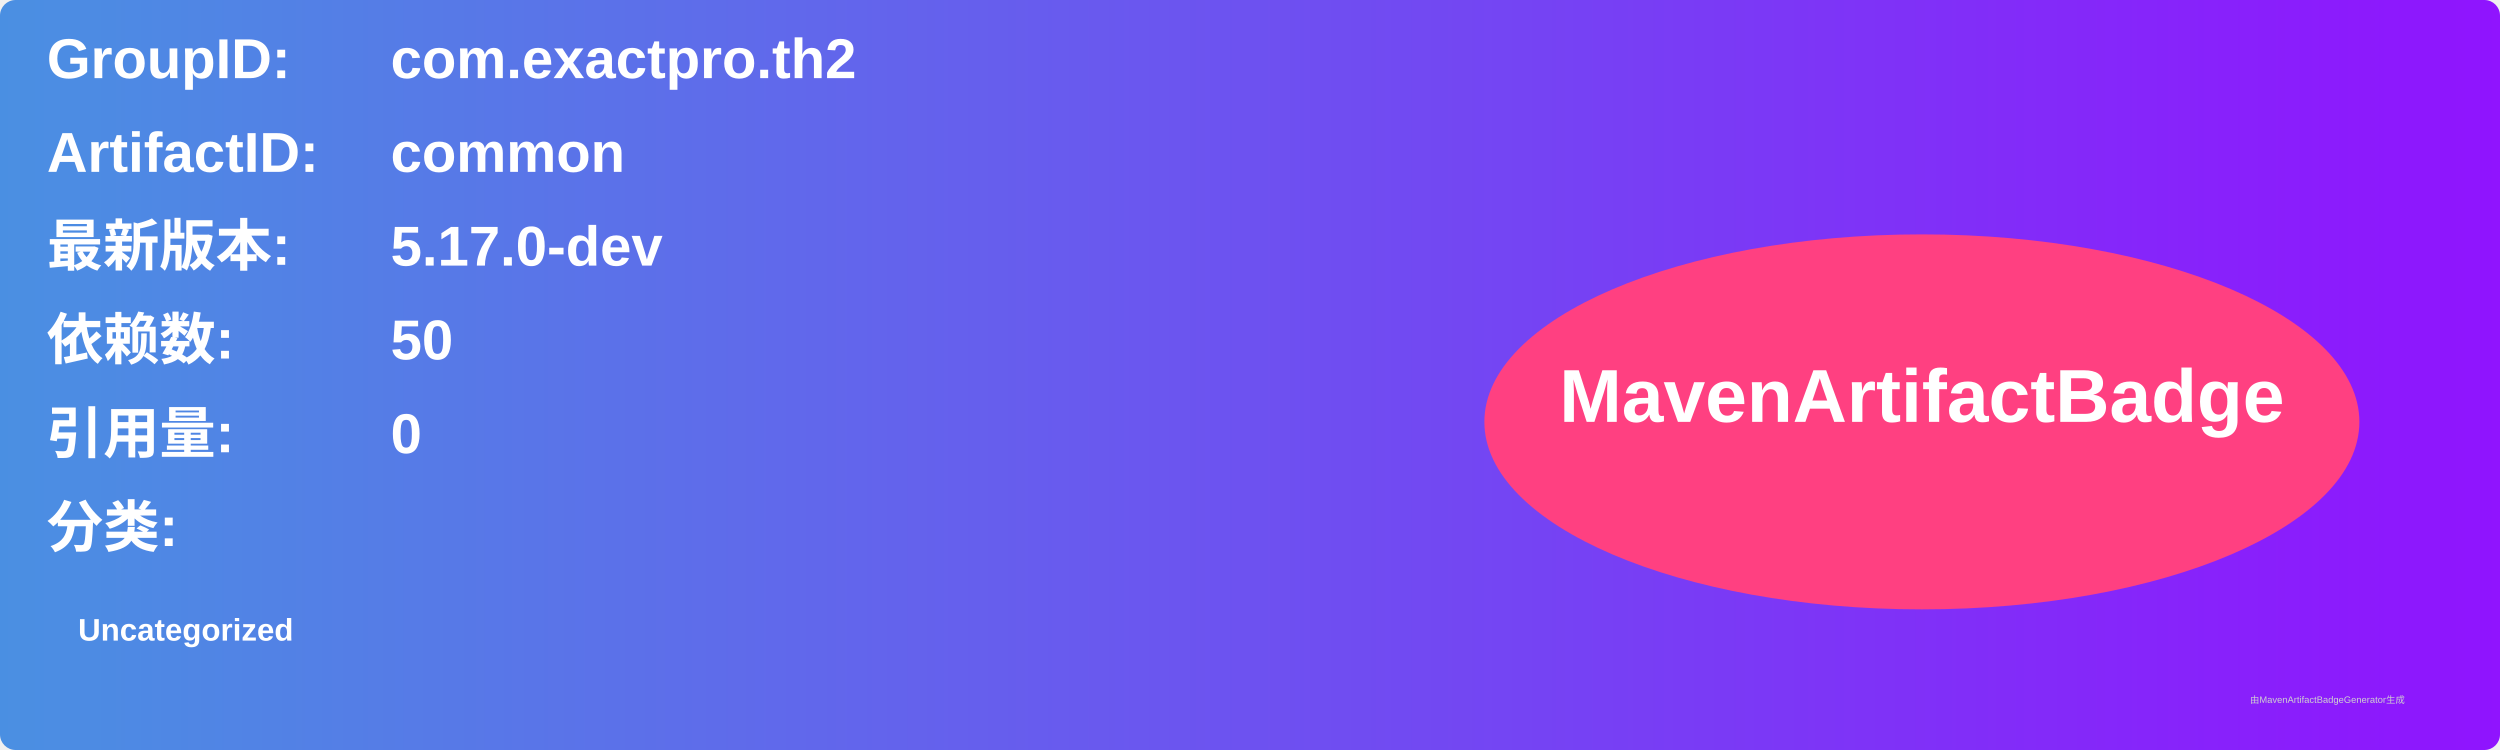
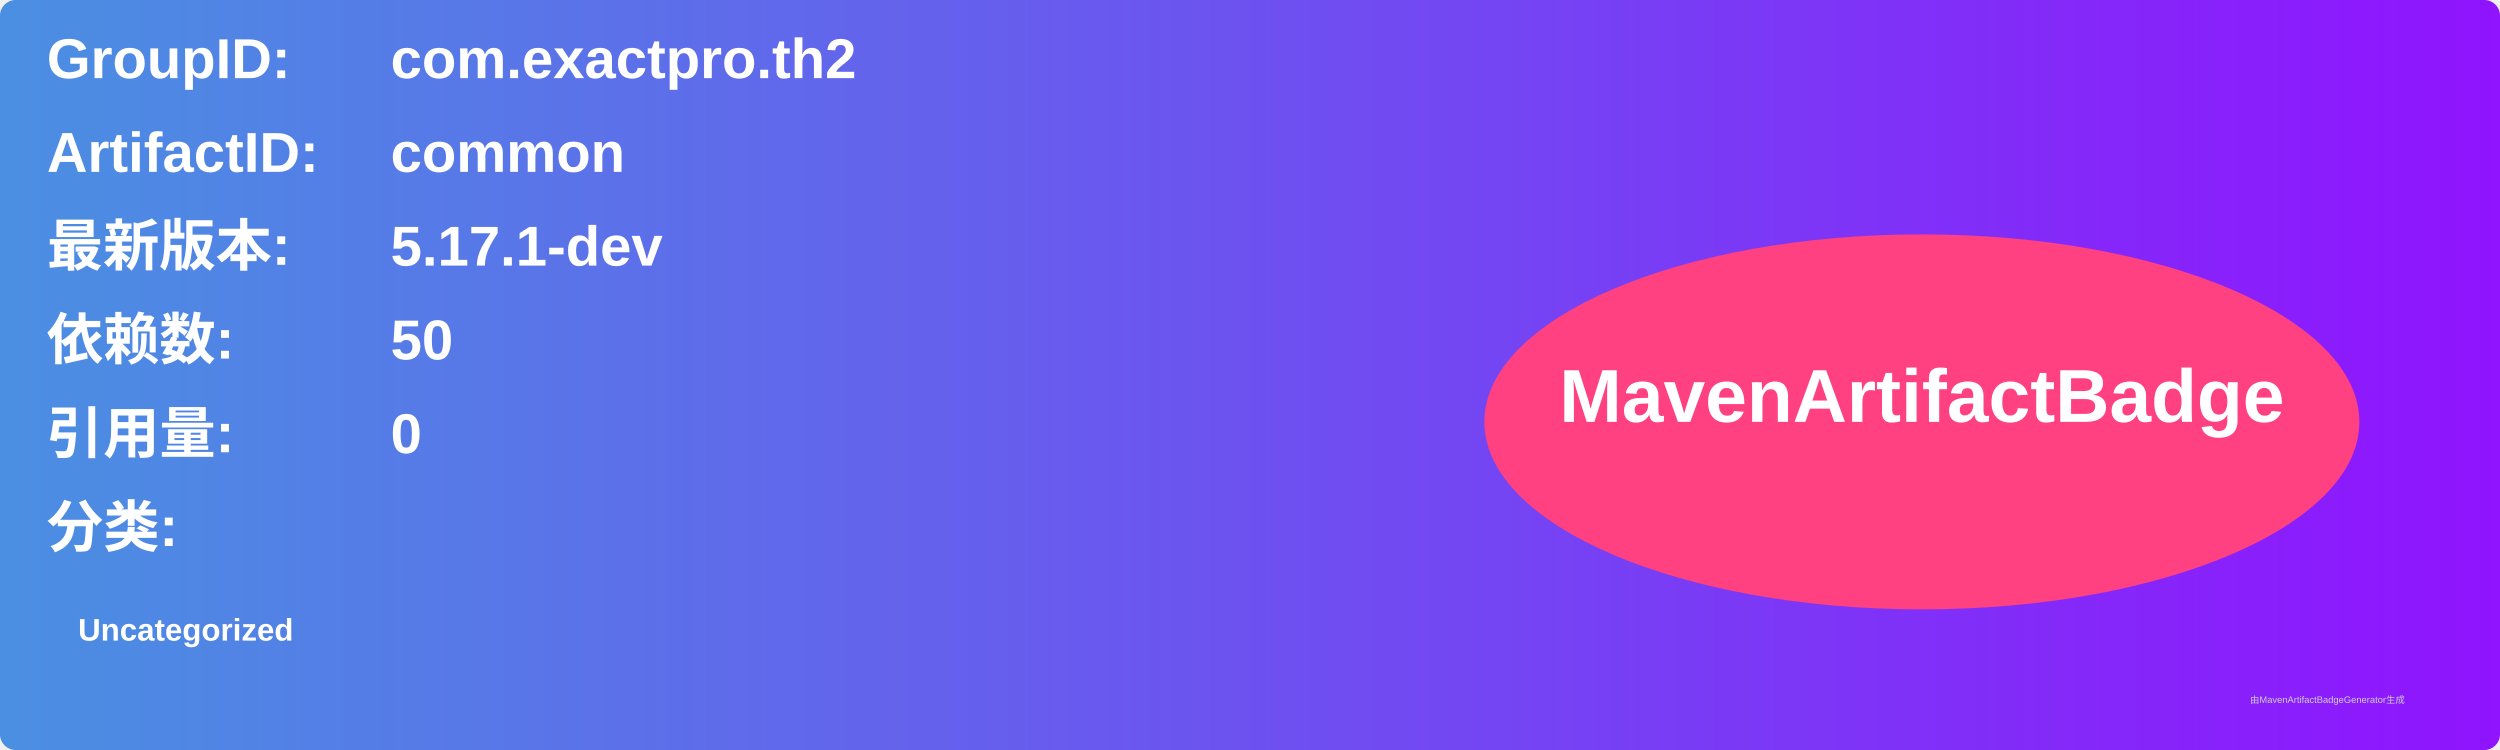
<svg xmlns="http://www.w3.org/2000/svg" width="800" height="240" viewBox="0 0 800 240">
  <linearGradient id="grad" x1="0%" y1="0%" x2="100%" y2="0%">
    <stop offset="0%" stop-color="#4a90e2" />
    <stop offset="100%" stop-color="#9013fe" />
  </linearGradient>
  <rect width="100%" height="100%" rx="5" ry="5" fill="url(#grad)" />
  <g transform="translate(15, 15)">
    <text x="0" y="10" font-family="Arial" font-size="18" fill="white" font-weight="bold" width="260">GroupID:</text>
    <text x="110" y="10" font-family="Arial" font-size="18" fill="white" font-weight="bold" width="460">com.exactpro.th2</text>
    <text x="0" y="40" font-family="Arial" font-size="18" fill="white" font-weight="bold" width="260">ArtifactID:</text>
    <text x="110" y="40" font-family="Arial" font-size="18" fill="white" font-weight="bold" width="460">common</text>
    <text x="0" y="70" font-family="Arial" font-size="18" fill="white" font-weight="bold">最新版本:</text>
    <text x="110" y="70" font-family="Arial" font-size="18" fill="white" font-weight="bold">
-       <tspan font-weight="bold">5.17.0-dev</tspan>
+       <tspan font-weight="bold">5.17.1-dev</tspan>
    </text>
    <text x="0" y="100" font-family="Arial" font-size="18" fill="white" font-weight="bold">依赖数: </text>
    <text x="110" y="100" font-family="Arial" font-size="18" fill="white">
      <tspan font-weight="bold">50</tspan>
    </text>
    <text x="0" y="130" font-family="Arial" font-size="18" fill="white" font-weight="bold">引用量: </text>
    <text x="110" y="130" font-family="Arial" font-size="18" fill="white">
      <tspan font-weight="bold">0</tspan>
    </text>
    <text x="0" y="160" font-family="Arial" font-size="18" fill="white" font-weight="bold">分类:</text>
    <text x="10" y="190" font-family="Arial" font-size="10" fill="white">
      <tspan font-weight="bold">Uncategorized</tspan>
    </text>
    <ellipse cx="600" cy="120" rx="140" ry="60" fill="#ff4081" />
    <text x="600" y="120" text-anchor="middle" font-family="Arial" font-size="24" fill="white" font-weight="bold">MavenArtifactBadge</text>
  </g>
  <text x="720" y="225" font-family="Arial" font-size="3" fill="#d0d0d0">由MavenArtifactBadgeGenerator生成</text>
</svg>
